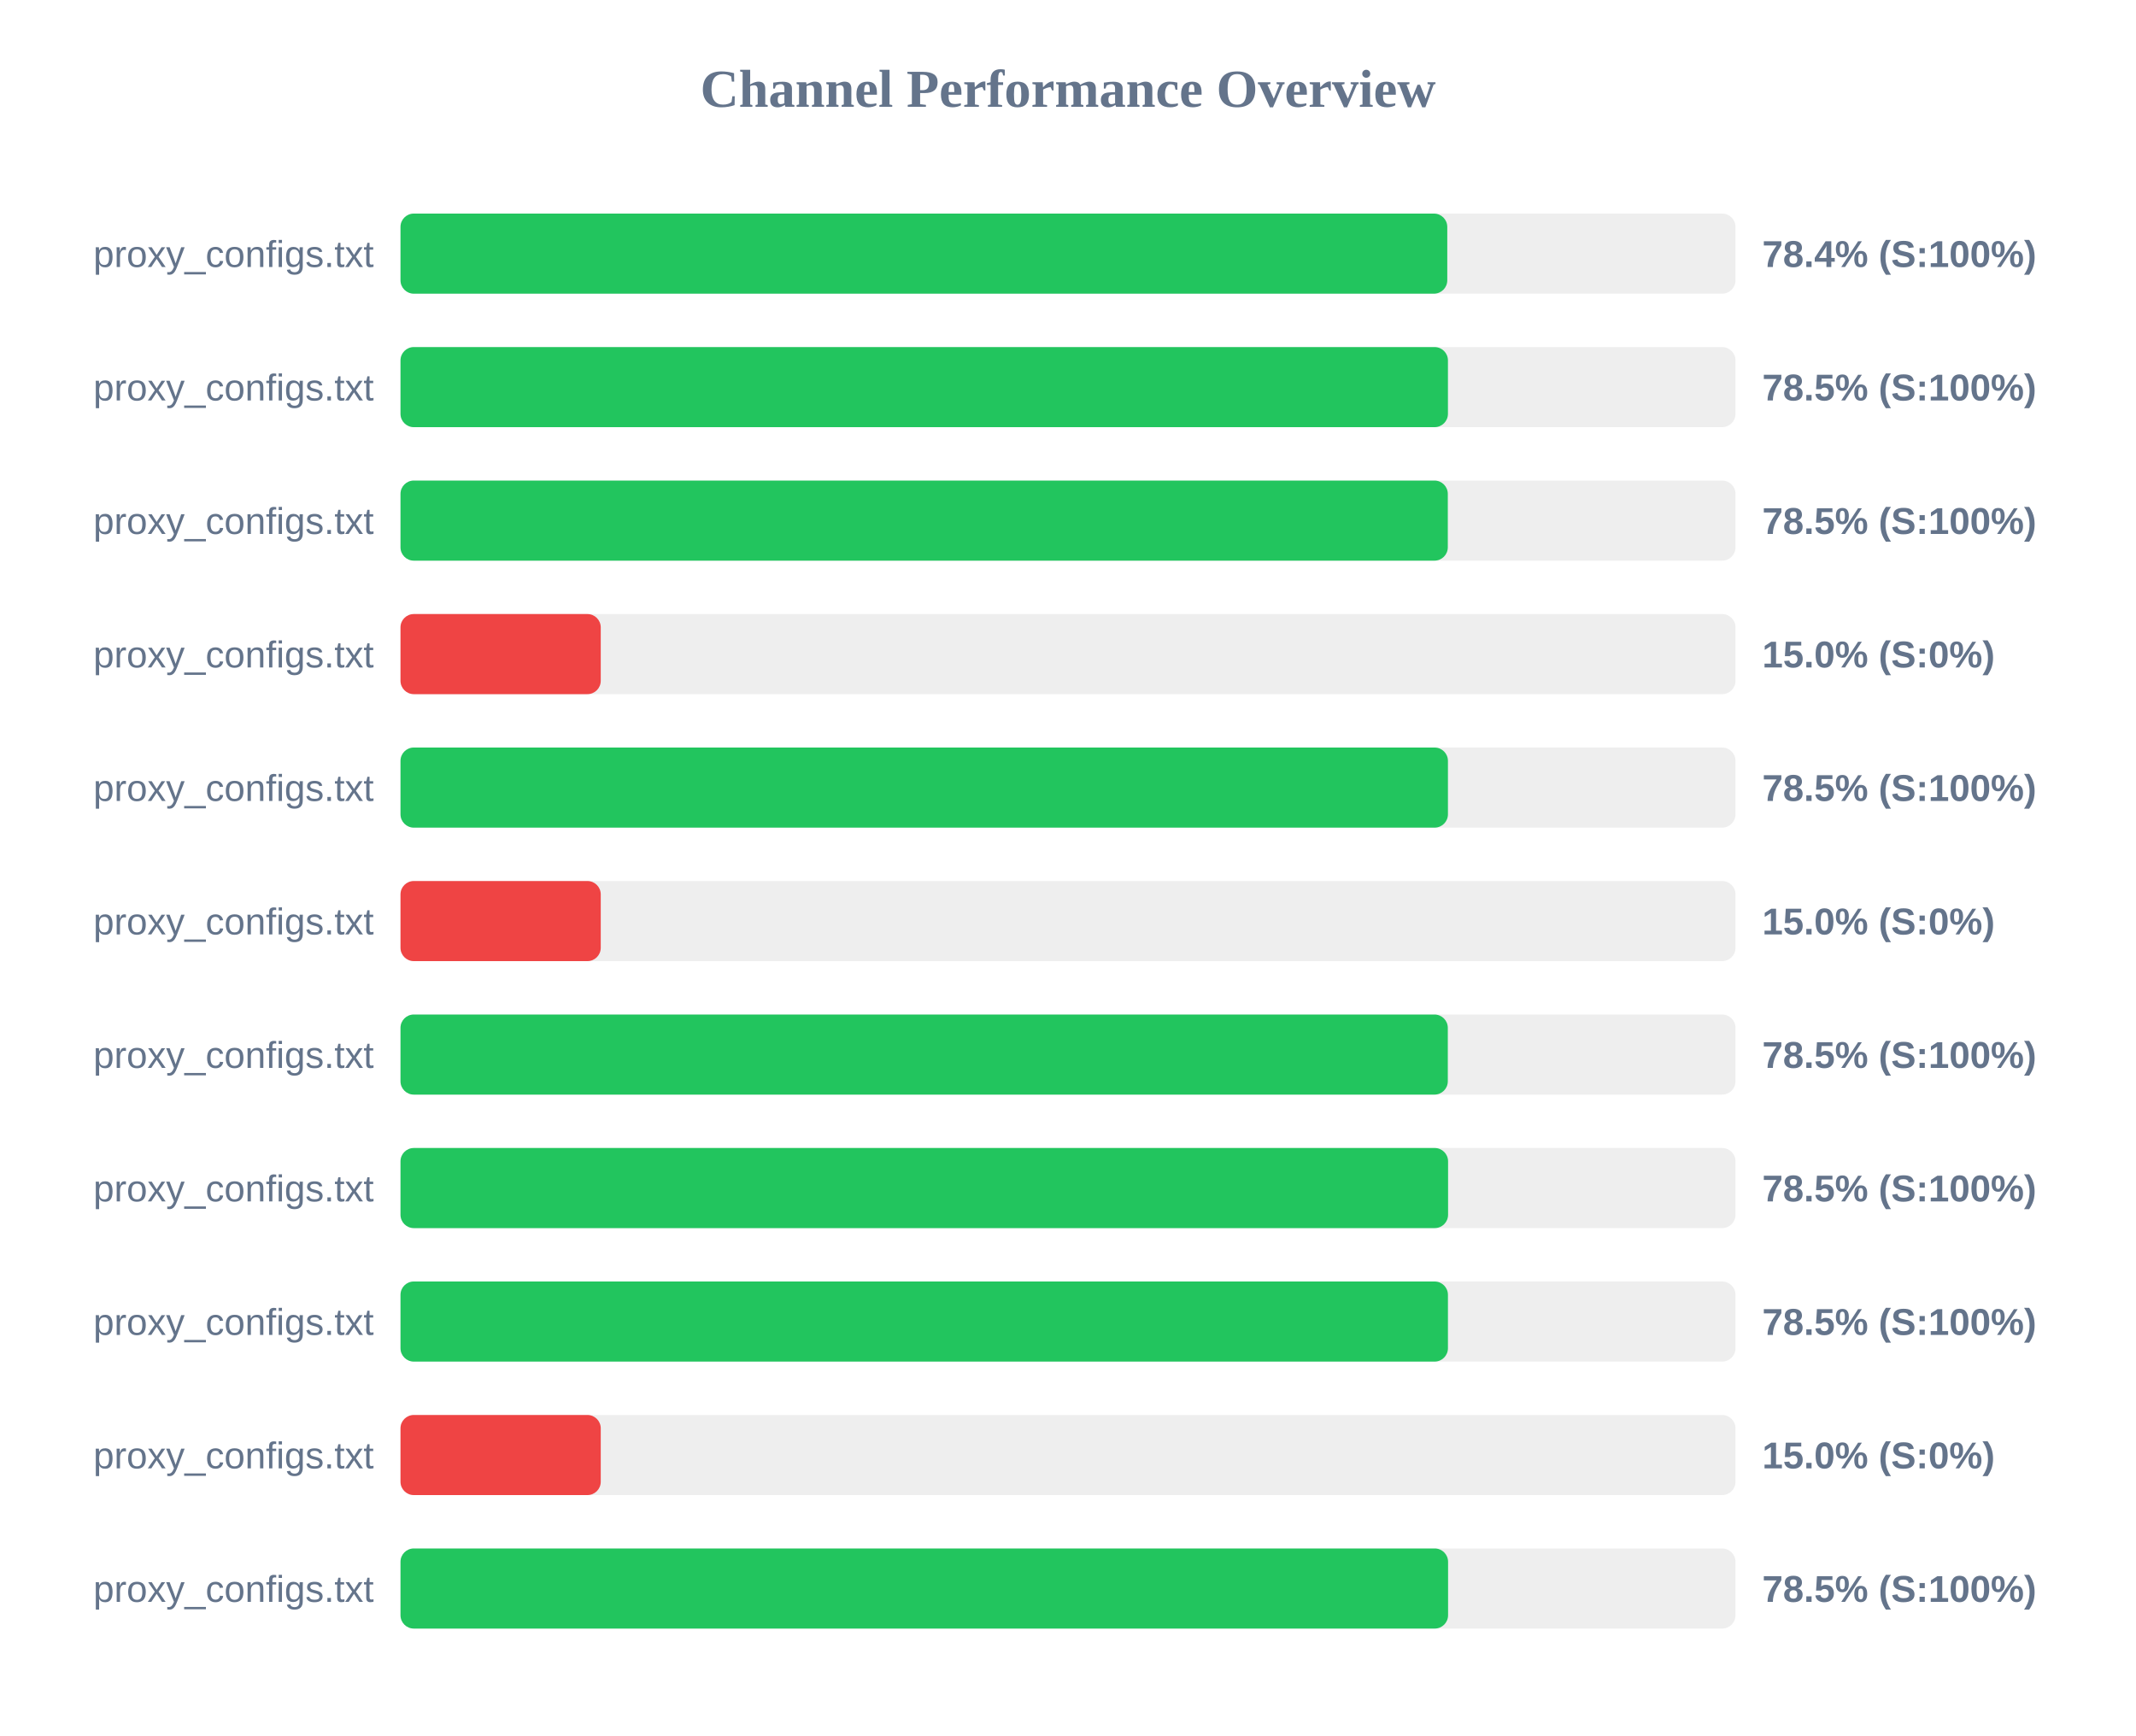
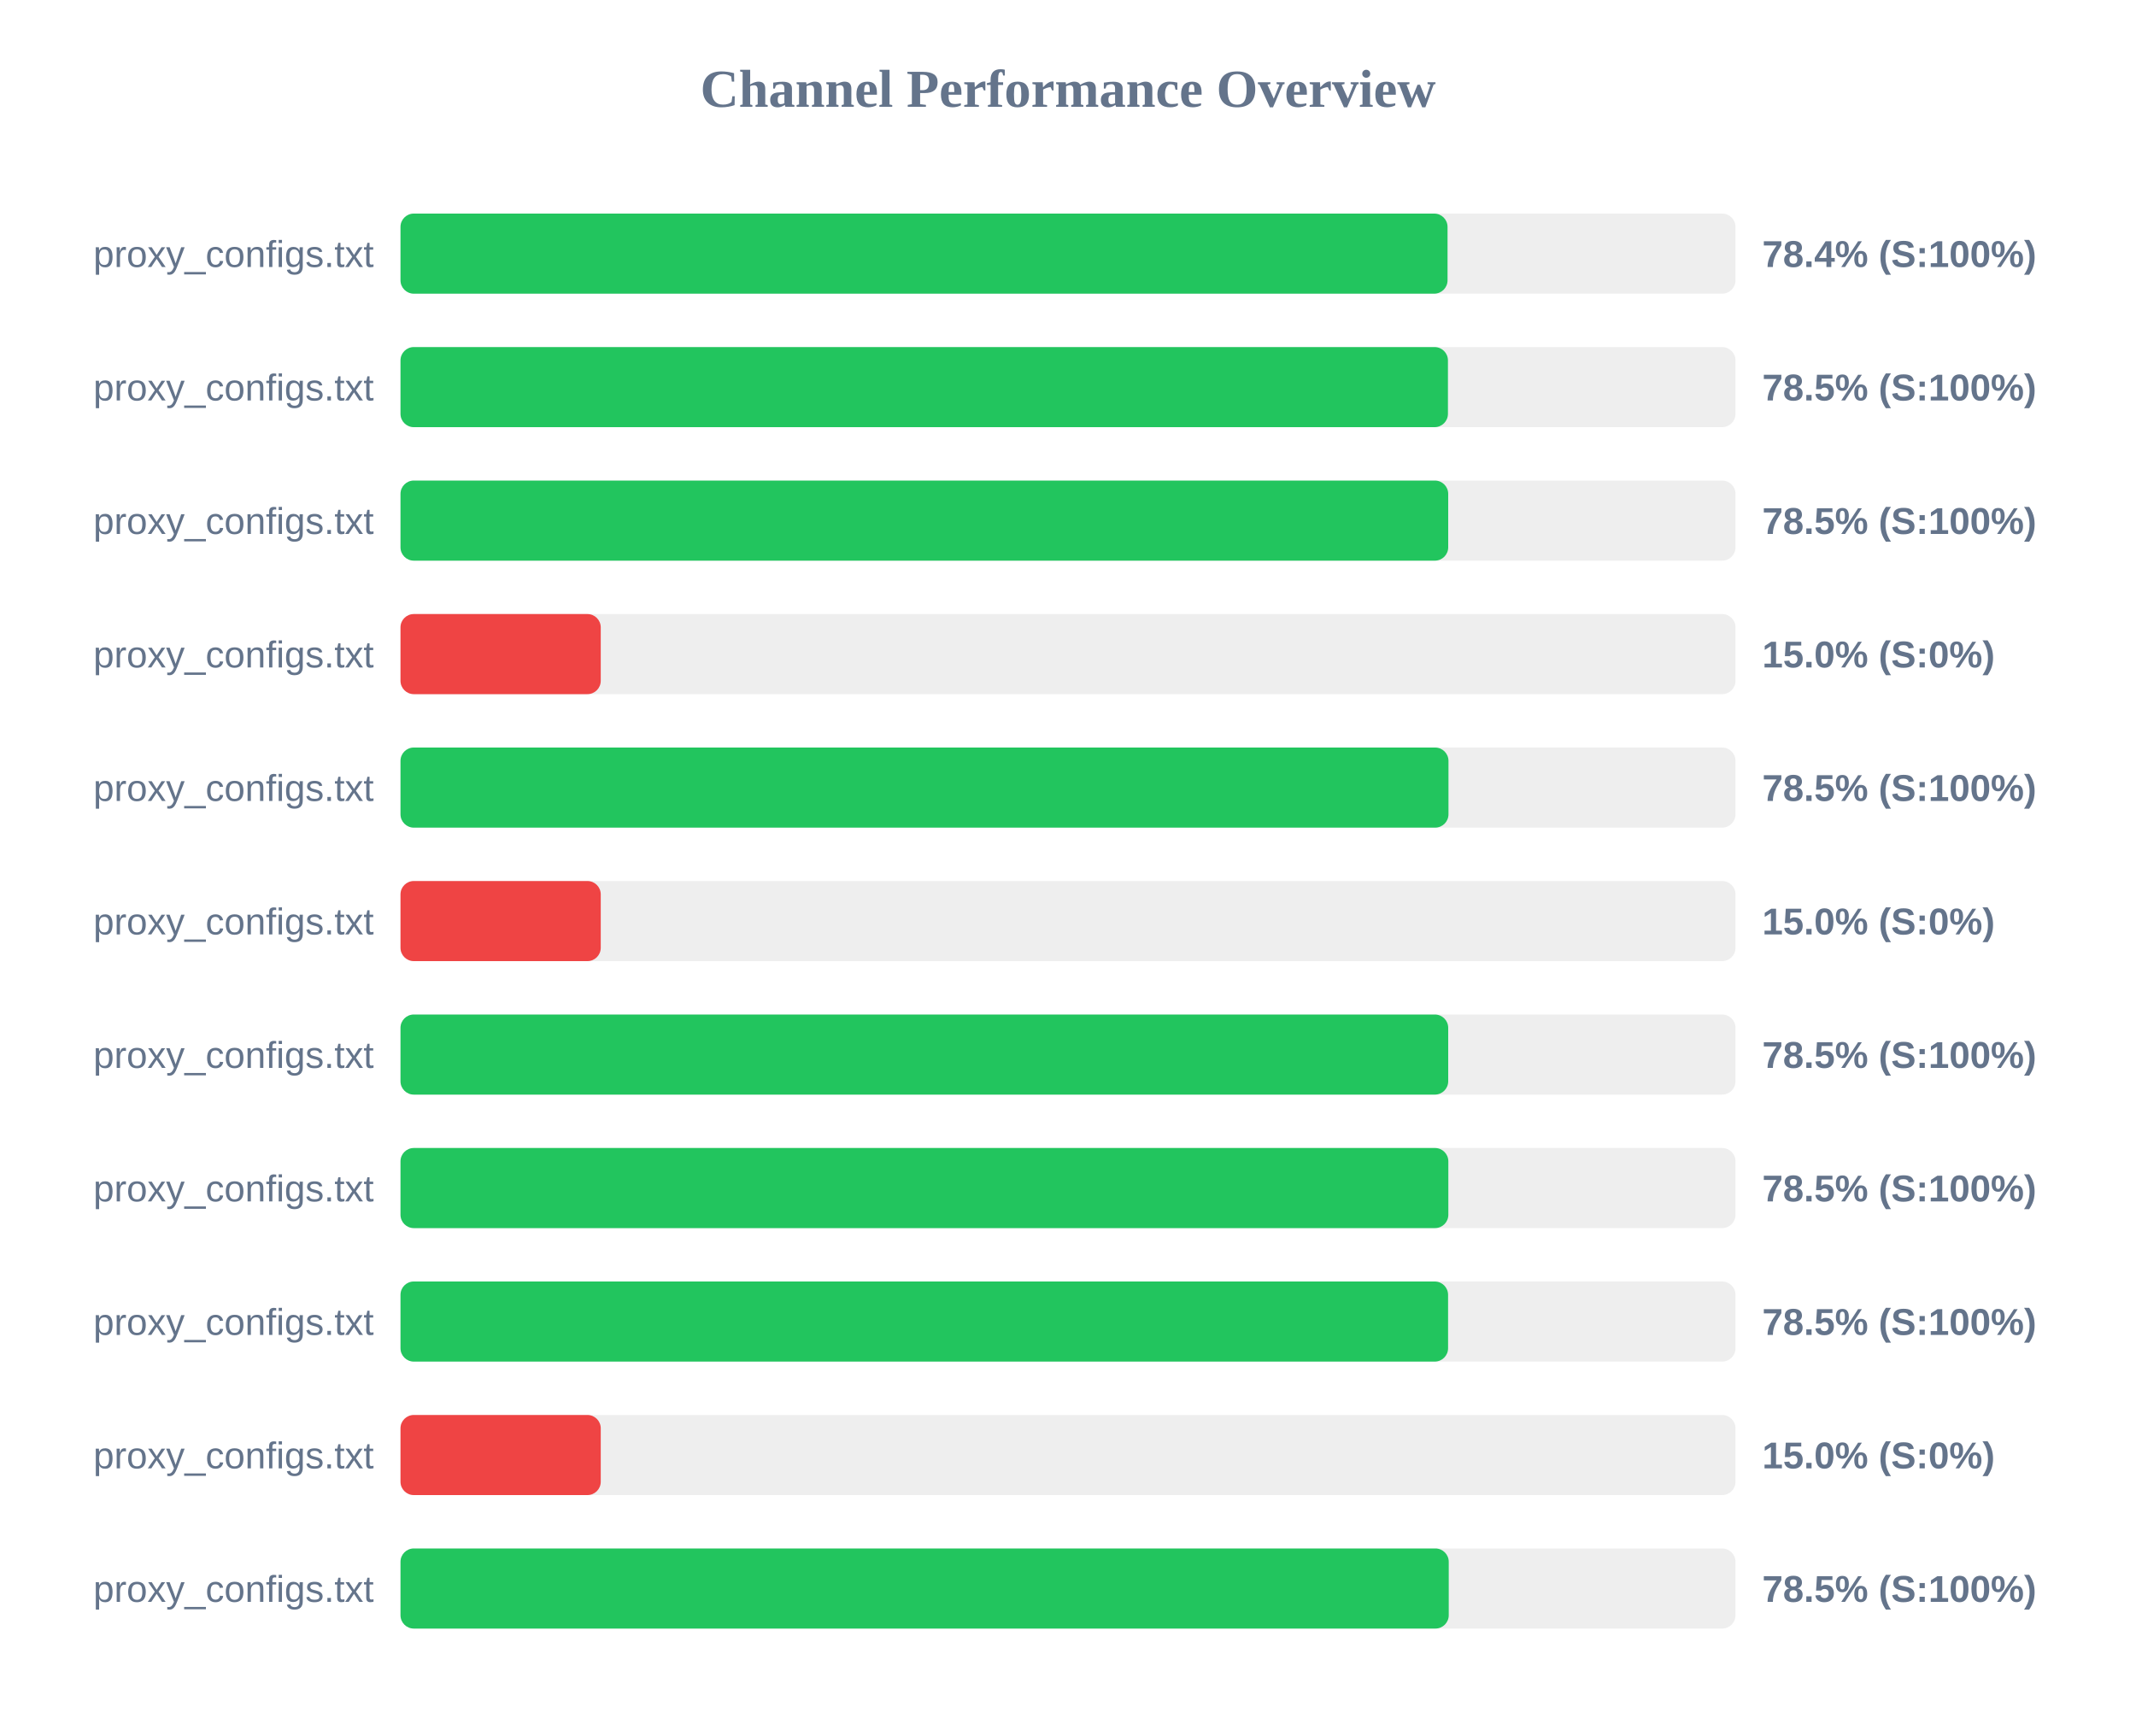
<svg xmlns="http://www.w3.org/2000/svg" width="800" height="650" version="1.1">
  <style>
        .row { font: 14px Arial; fill: #64748b; }
        .score { font: bold 14px Arial; fill: #64748b; }
    </style>
  <text x="400" y="40" text-anchor="middle" font-size="20px" font-weight="bold" fill="#64748b">Channel Performance Overview</text>
  <rect x="150" y="80" width="500" height="30" fill="#eee" rx="5" />
-   <rect x="150" y="80" width="392.05" height="30" fill="#22c55e" rx="5" />
+   <rect x="150" y="80" width="392.15" height="30" fill="#22c55e" rx="5" />
  <text x="140" y="100" text-anchor="end" class="row">proxy_configs.txt</text>
  <text x="660" y="100" text-anchor="start" class="score">78.4% (S:100%)</text>
  <rect x="150" y="130" width="500" height="30" fill="#eee" rx="5" />
  <rect x="150" y="130" width="392.3" height="30" fill="#22c55e" rx="5" />
  <text x="140" y="150" text-anchor="end" class="row">proxy_configs.txt</text>
  <text x="660" y="150" text-anchor="start" class="score">78.5% (S:100%)</text>
  <rect x="150" y="180" width="500" height="30" fill="#eee" rx="5" />
-   <rect x="150" y="180" width="392.25" height="30" fill="#22c55e" rx="5" />
+   <rect x="150" y="180" width="392.4" height="30" fill="#22c55e" rx="5" />
  <text x="140" y="200" text-anchor="end" class="row">proxy_configs.txt</text>
  <text x="660" y="200" text-anchor="start" class="score">78.5% (S:100%)</text>
  <rect x="150" y="230" width="500" height="30" fill="#eee" rx="5" />
  <rect x="150" y="230" width="75.0" height="30" fill="#ef4444" rx="5" />
  <text x="140" y="250" text-anchor="end" class="row">proxy_configs.txt</text>
  <text x="660" y="250" text-anchor="start" class="score">15.0% (S:0%)</text>
  <rect x="150" y="280" width="500" height="30" fill="#eee" rx="5" />
-   <rect x="150" y="280" width="392.3" height="30" fill="#22c55e" rx="5" />
+   <rect x="150" y="280" width="392.5" height="30" fill="#22c55e" rx="5" />
  <text x="140" y="300" text-anchor="end" class="row">proxy_configs.txt</text>
  <text x="660" y="300" text-anchor="start" class="score">78.5% (S:100%)</text>
  <rect x="150" y="330" width="500" height="30" fill="#eee" rx="5" />
  <rect x="150" y="330" width="75.0" height="30" fill="#ef4444" rx="5" />
  <text x="140" y="350" text-anchor="end" class="row">proxy_configs.txt</text>
  <text x="660" y="350" text-anchor="start" class="score">15.0% (S:0%)</text>
  <rect x="150" y="380" width="500" height="30" fill="#eee" rx="5" />
-   <rect x="150" y="380" width="392.25" height="30" fill="#22c55e" rx="5" />
+   <rect x="150" y="380" width="392.4" height="30" fill="#22c55e" rx="5" />
  <text x="140" y="400" text-anchor="end" class="row">proxy_configs.txt</text>
  <text x="660" y="400" text-anchor="start" class="score">78.5% (S:100%)</text>
  <rect x="150" y="430" width="500" height="30" fill="#eee" rx="5" />
-   <rect x="150" y="430" width="392.35" height="30" fill="#22c55e" rx="5" />
+   <rect x="150" y="430" width="392.45" height="30" fill="#22c55e" rx="5" />
  <text x="140" y="450" text-anchor="end" class="row">proxy_configs.txt</text>
  <text x="660" y="450" text-anchor="start" class="score">78.5% (S:100%)</text>
  <rect x="150" y="480" width="500" height="30" fill="#eee" rx="5" />
-   <rect x="150" y="480" width="392.3" height="30" fill="#22c55e" rx="5" />
+   <rect x="150" y="480" width="392.35" height="30" fill="#22c55e" rx="5" />
  <text x="140" y="500" text-anchor="end" class="row">proxy_configs.txt</text>
  <text x="660" y="500" text-anchor="start" class="score">78.5% (S:100%)</text>
  <rect x="150" y="530" width="500" height="30" fill="#eee" rx="5" />
  <rect x="150" y="530" width="75.0" height="30" fill="#ef4444" rx="5" />
  <text x="140" y="550" text-anchor="end" class="row">proxy_configs.txt</text>
  <text x="660" y="550" text-anchor="start" class="score">15.0% (S:0%)</text>
  <rect x="150" y="580" width="500" height="30" fill="#eee" rx="5" />
-   <rect x="150" y="580" width="392.35" height="30" fill="#22c55e" rx="5" />
+   <rect x="150" y="580" width="392.6" height="30" fill="#22c55e" rx="5" />
  <text x="140" y="600" text-anchor="end" class="row">proxy_configs.txt</text>
  <text x="660" y="600" text-anchor="start" class="score">78.5% (S:100%)</text>
</svg>
